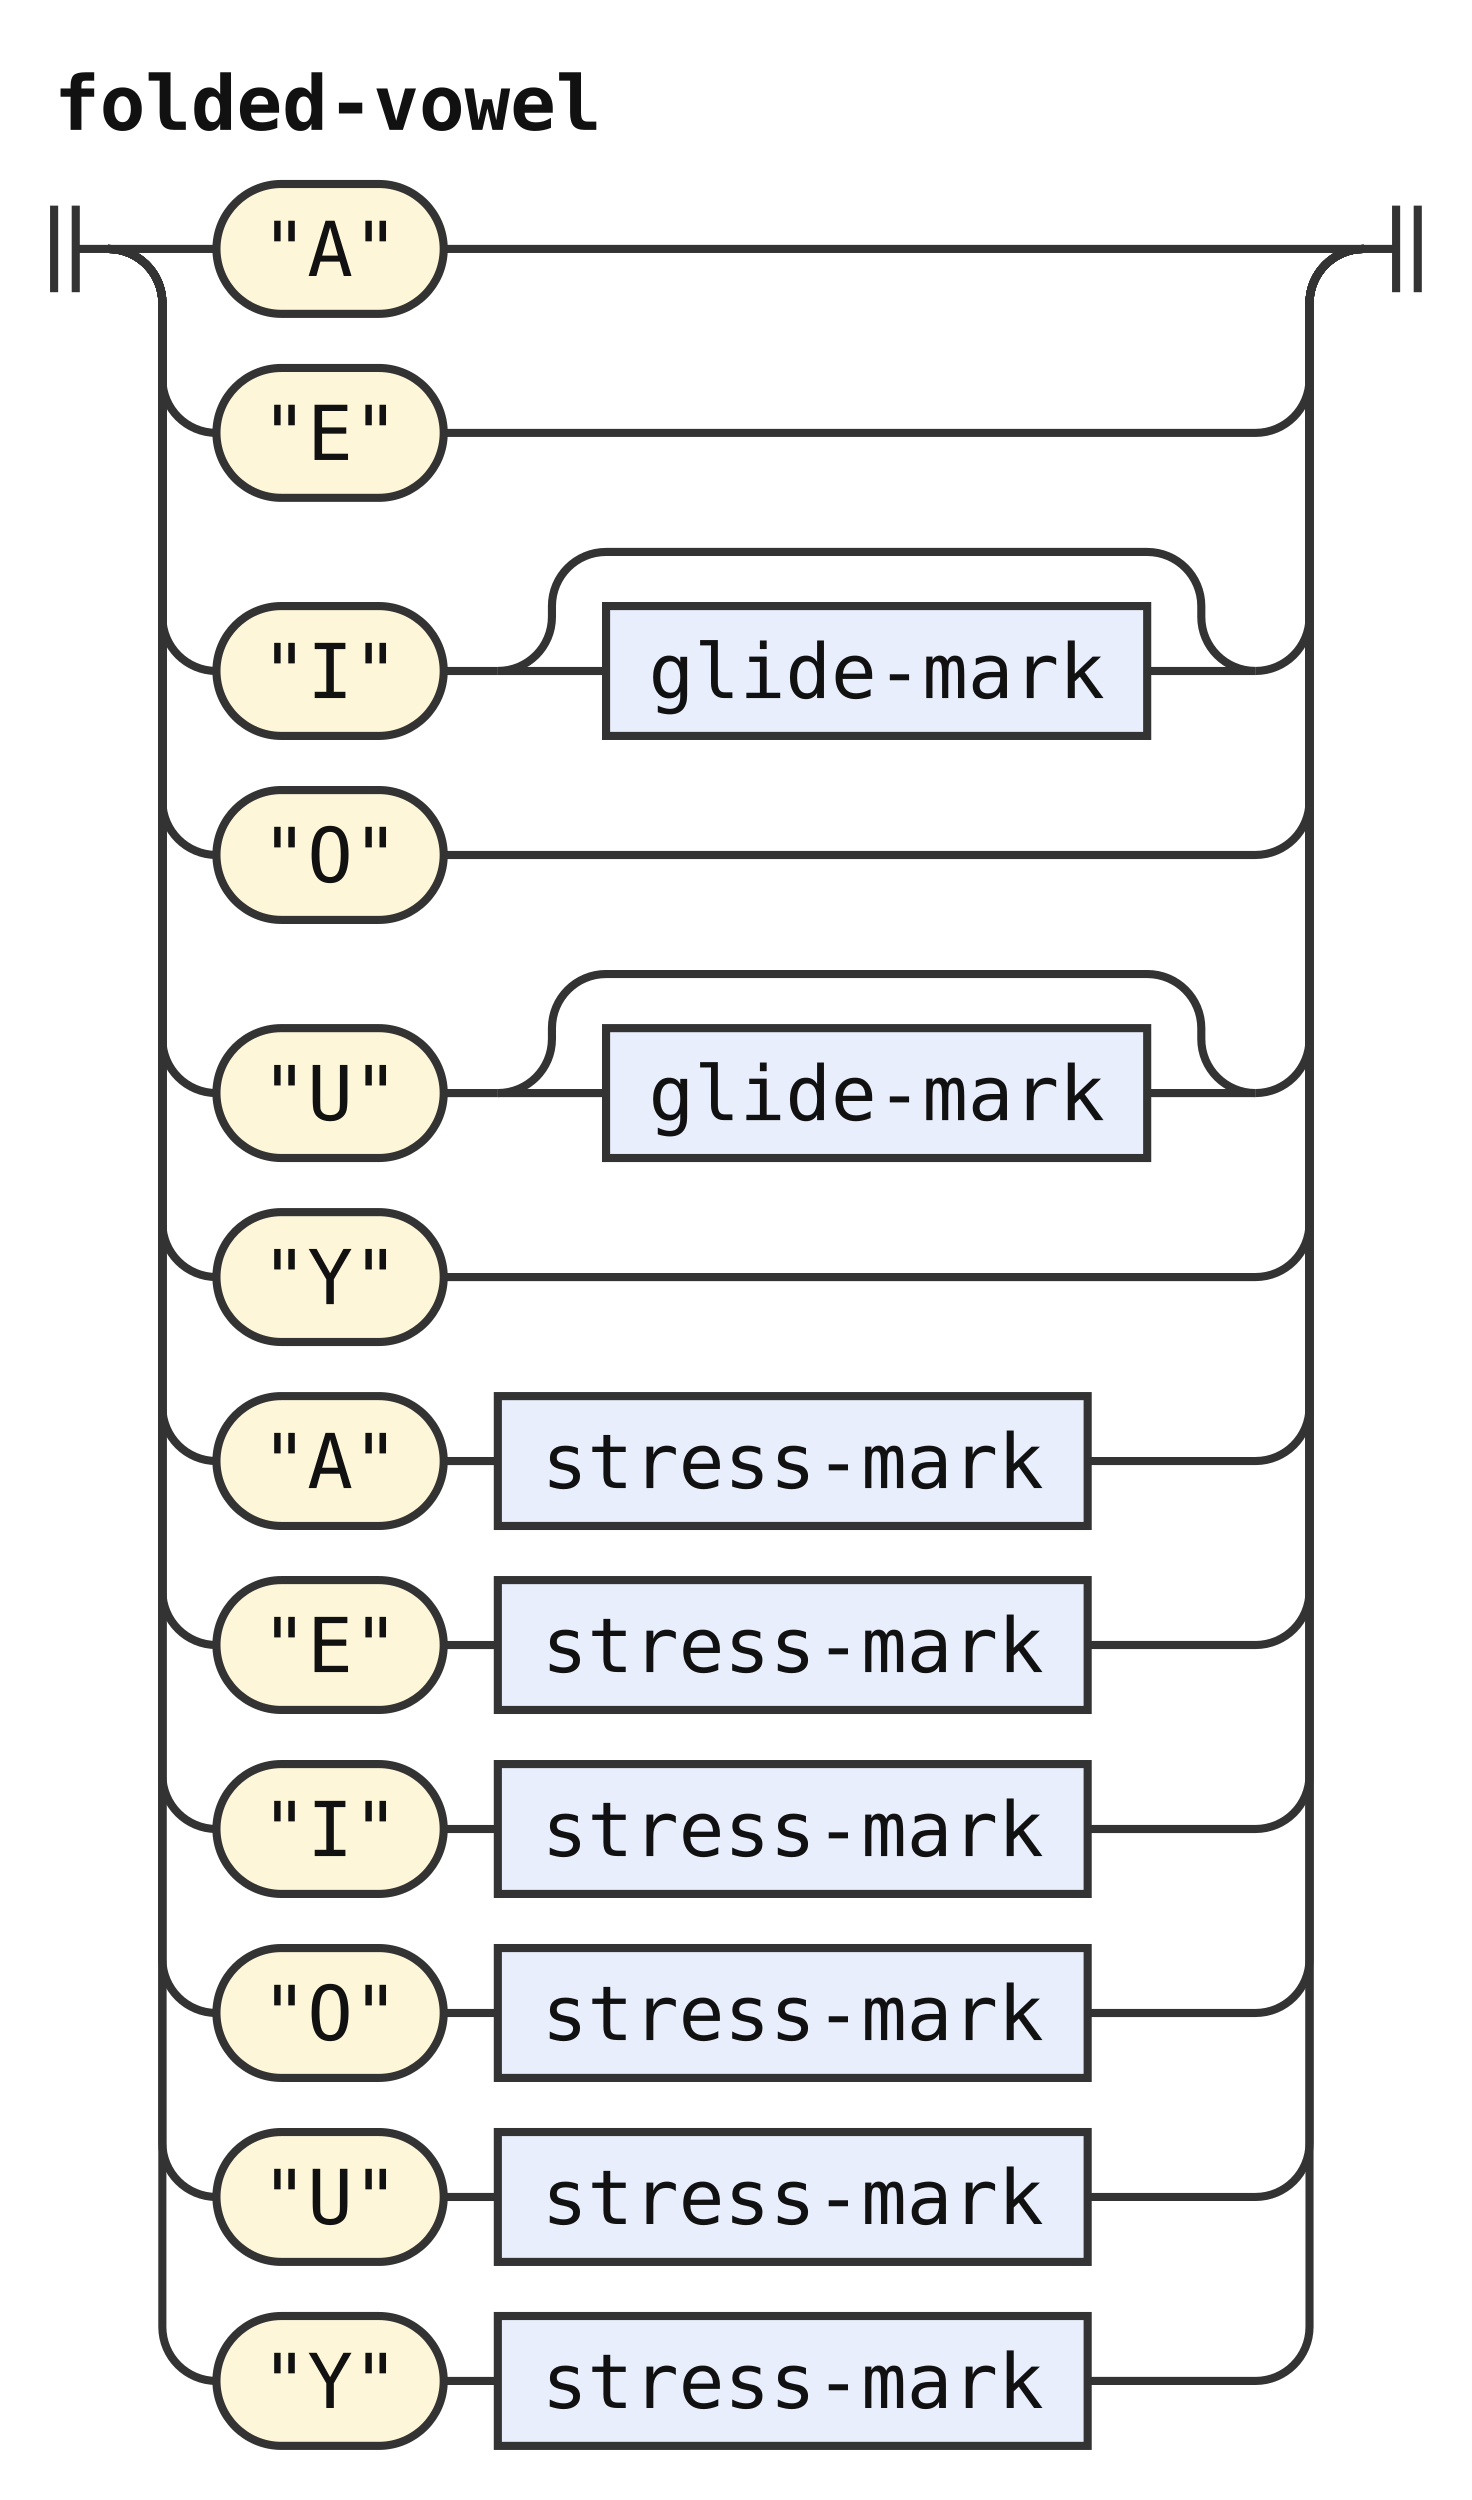
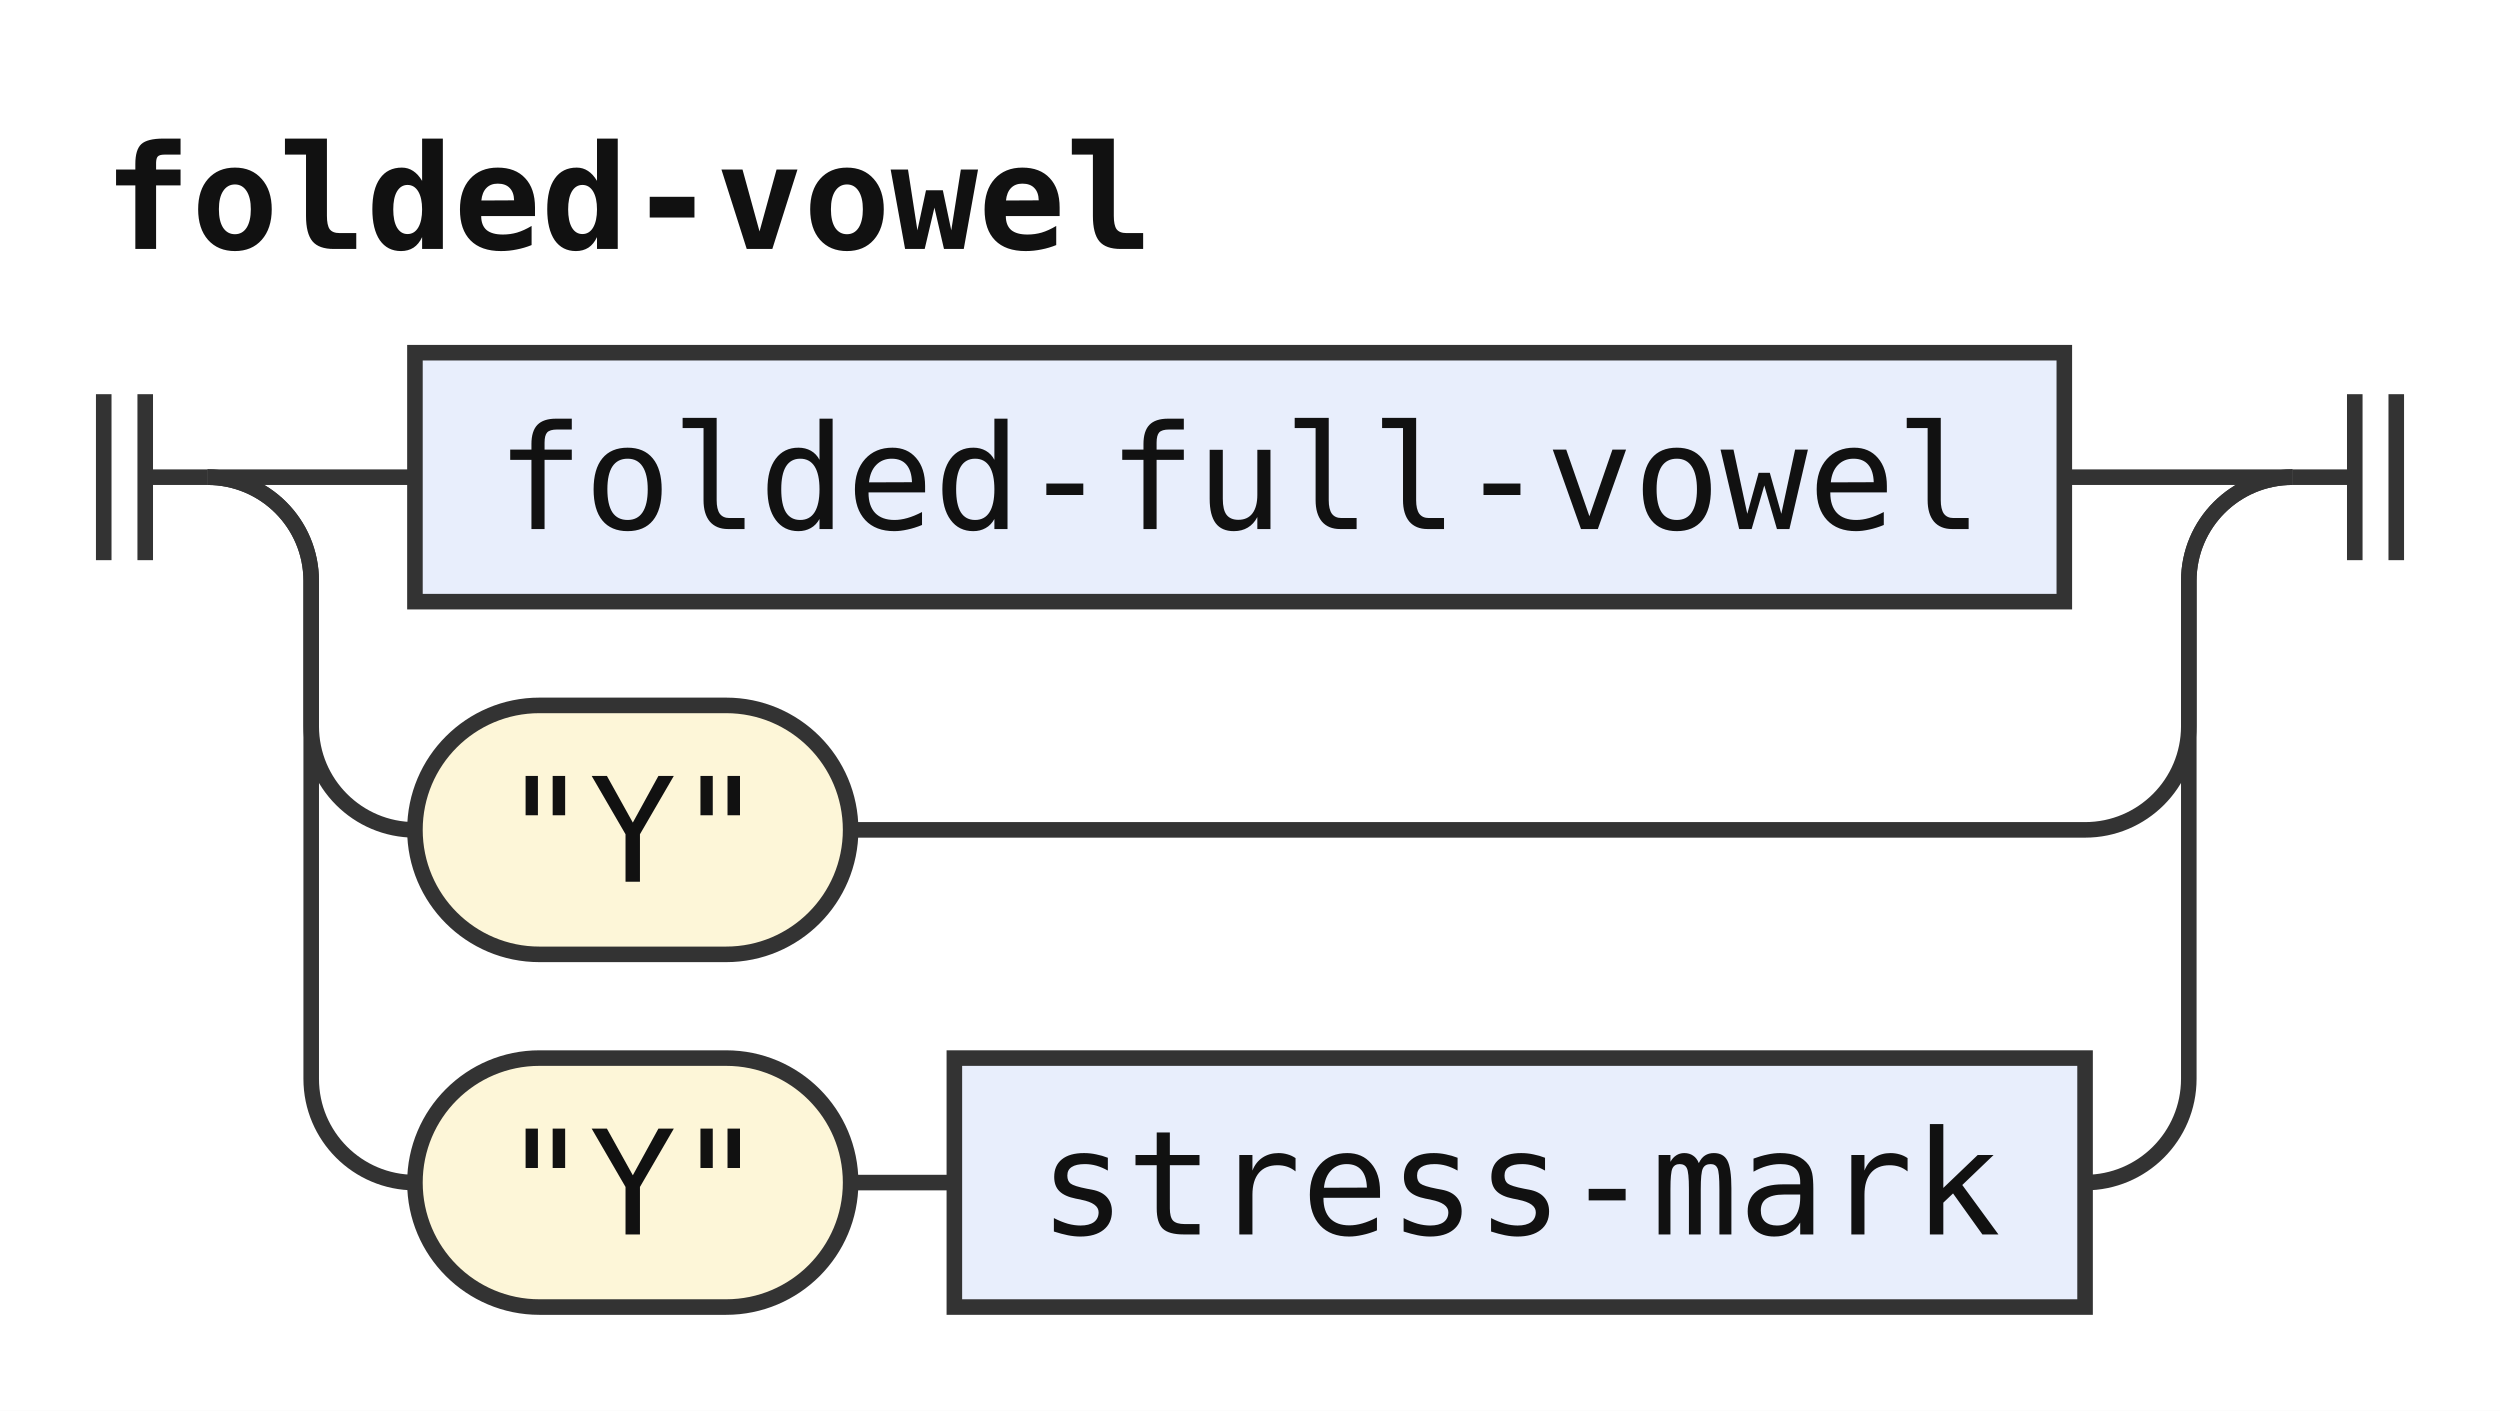
- <svg xmlns="http://www.w3.org/2000/svg" width="272" height="462" viewBox="0 0 272 462" role="img" aria-label="Railroad diagram of the rule folded-vowel">
+ <svg xmlns="http://www.w3.org/2000/svg" width="241" height="136" viewBox="0 0 241 136" role="img" aria-label="Railroad diagram of the rule folded-vowel">
  <style>path{fill:none;stroke:#333;stroke-width:1.5}.rule rect{fill:#e8eefc;stroke:#333;stroke-width:1.5}.terminal rect{fill:#fdf6d8;stroke:#333;stroke-width:1.5}text{font-family:ui-monospace,SFMono-Regular,Menlo,Consolas,"DejaVu Sans Mono","Liberation Mono",monospace;font-size:14px;fill:#111;text-anchor:middle}text.label{font-size:12px;font-style:italic;fill:#555;text-anchor:start}text.title{font-weight:bold;text-anchor:start}</style>
  <rect width="100%" height="100%" fill="#fff" />
  <text class="title" x="10" y="24" textLength="100.8" lengthAdjust="spacingAndGlyphs">folded-vowel</text>
  <path d="M10 38v16m4 -16v16M14 46h6" />
  <path d="M20 46h20" />
-   <g class="terminal">
-     <rect x="40" y="34" width="42" height="24" rx="12" />
-     <text x="61" y="51" textLength="25.2" lengthAdjust="spacingAndGlyphs">"A"</text>
+   <g class="rule">
+     <rect x="40" y="34" width="159" height="24" rx="0" />
+     <text x="119.5" y="51" textLength="142.8" lengthAdjust="spacingAndGlyphs">folded-full-vowel</text>
  </g>
-   <path d="M82 46H252" />
+   <path d="M199 46H221" />
  <path d="M20 46a10 10 0 0 1 10 10V70a10 10 0 0 0 10 10" />
  <g class="terminal">
    <rect x="40" y="68" width="42" height="24" rx="12" />
-     <text x="61" y="85" textLength="25.2" lengthAdjust="spacingAndGlyphs">"E"</text>
+     <text x="61" y="85" textLength="25.2" lengthAdjust="spacingAndGlyphs">"Y"</text>
  </g>
-   <path d="M82 80H232a10 10 0 0 0 10 -10V56a10 10 0 0 1 10 -10" />
-   <path d="M20 46a10 10 0 0 1 10 10V114a10 10 0 0 0 10 10" />
+   <path d="M82 80H201a10 10 0 0 0 10 -10V56a10 10 0 0 1 10 -10" />
+   <path d="M20 46a10 10 0 0 1 10 10V104a10 10 0 0 0 10 10" />
  <g class="terminal">
-     <rect x="40" y="112" width="42" height="24" rx="12" />
-     <text x="61" y="129" textLength="25.2" lengthAdjust="spacingAndGlyphs">"I"</text>
+     <rect x="40" y="102" width="42" height="24" rx="12" />
+     <text x="61" y="119" textLength="25.2" lengthAdjust="spacingAndGlyphs">"Y"</text>
  </g>
-   <path d="M82 124h10" />
-   <path d="M92 124h20" />
+   <path d="M82 114h10" />
  <g class="rule">
-     <rect x="112" y="112" width="100" height="24" rx="0" />
-     <text x="162" y="129" textLength="84" lengthAdjust="spacingAndGlyphs">glide-mark</text>
+     <rect x="92" y="102" width="109" height="24" rx="0" />
+     <text x="146.5" y="119" textLength="92.4" lengthAdjust="spacingAndGlyphs">stress-mark</text>
  </g>
-   <path d="M212 124H232" />
-   <path d="M92 124a10 10 0 0 0 10 -10V112a10 10 0 0 1 10 -10H212a10 10 0 0 1 10 10V114a10 10 0 0 0 10 10" />
-   <path d="M232 124H232a10 10 0 0 0 10 -10V56a10 10 0 0 1 10 -10" />
-   <path d="M20 46a10 10 0 0 1 10 10V148a10 10 0 0 0 10 10" />
-   <g class="terminal">
-     <rect x="40" y="146" width="42" height="24" rx="12" />
-     <text x="61" y="163" textLength="25.2" lengthAdjust="spacingAndGlyphs">"O"</text>
-   </g>
-   <path d="M82 158H232a10 10 0 0 0 10 -10V56a10 10 0 0 1 10 -10" />
-   <path d="M20 46a10 10 0 0 1 10 10V192a10 10 0 0 0 10 10" />
-   <g class="terminal">
-     <rect x="40" y="190" width="42" height="24" rx="12" />
-     <text x="61" y="207" textLength="25.2" lengthAdjust="spacingAndGlyphs">"U"</text>
-   </g>
-   <path d="M82 202h10" />
-   <path d="M92 202h20" />
-   <g class="rule">
-     <rect x="112" y="190" width="100" height="24" rx="0" />
-     <text x="162" y="207" textLength="84" lengthAdjust="spacingAndGlyphs">glide-mark</text>
-   </g>
-   <path d="M212 202H232" />
-   <path d="M92 202a10 10 0 0 0 10 -10V190a10 10 0 0 1 10 -10H212a10 10 0 0 1 10 10V192a10 10 0 0 0 10 10" />
-   <path d="M232 202H232a10 10 0 0 0 10 -10V56a10 10 0 0 1 10 -10" />
-   <path d="M20 46a10 10 0 0 1 10 10V226a10 10 0 0 0 10 10" />
-   <g class="terminal">
-     <rect x="40" y="224" width="42" height="24" rx="12" />
-     <text x="61" y="241" textLength="25.2" lengthAdjust="spacingAndGlyphs">"Y"</text>
-   </g>
-   <path d="M82 236H232a10 10 0 0 0 10 -10V56a10 10 0 0 1 10 -10" />
-   <path d="M20 46a10 10 0 0 1 10 10V260a10 10 0 0 0 10 10" />
-   <g class="terminal">
-     <rect x="40" y="258" width="42" height="24" rx="12" />
-     <text x="61" y="275" textLength="25.2" lengthAdjust="spacingAndGlyphs">"A"</text>
-   </g>
-   <path d="M82 270h10" />
-   <g class="rule">
-     <rect x="92" y="258" width="109" height="24" rx="0" />
-     <text x="146.5" y="275" textLength="92.4" lengthAdjust="spacingAndGlyphs">stress-mark</text>
-   </g>
-   <path d="M201 270H232a10 10 0 0 0 10 -10V56a10 10 0 0 1 10 -10" />
-   <path d="M20 46a10 10 0 0 1 10 10V294a10 10 0 0 0 10 10" />
-   <g class="terminal">
-     <rect x="40" y="292" width="42" height="24" rx="12" />
-     <text x="61" y="309" textLength="25.2" lengthAdjust="spacingAndGlyphs">"E"</text>
-   </g>
-   <path d="M82 304h10" />
-   <g class="rule">
-     <rect x="92" y="292" width="109" height="24" rx="0" />
-     <text x="146.5" y="309" textLength="92.4" lengthAdjust="spacingAndGlyphs">stress-mark</text>
-   </g>
-   <path d="M201 304H232a10 10 0 0 0 10 -10V56a10 10 0 0 1 10 -10" />
-   <path d="M20 46a10 10 0 0 1 10 10V328a10 10 0 0 0 10 10" />
-   <g class="terminal">
-     <rect x="40" y="326" width="42" height="24" rx="12" />
-     <text x="61" y="343" textLength="25.2" lengthAdjust="spacingAndGlyphs">"I"</text>
-   </g>
-   <path d="M82 338h10" />
-   <g class="rule">
-     <rect x="92" y="326" width="109" height="24" rx="0" />
-     <text x="146.5" y="343" textLength="92.4" lengthAdjust="spacingAndGlyphs">stress-mark</text>
-   </g>
-   <path d="M201 338H232a10 10 0 0 0 10 -10V56a10 10 0 0 1 10 -10" />
-   <path d="M20 46a10 10 0 0 1 10 10V362a10 10 0 0 0 10 10" />
-   <g class="terminal">
-     <rect x="40" y="360" width="42" height="24" rx="12" />
-     <text x="61" y="377" textLength="25.2" lengthAdjust="spacingAndGlyphs">"O"</text>
-   </g>
-   <path d="M82 372h10" />
-   <g class="rule">
-     <rect x="92" y="360" width="109" height="24" rx="0" />
-     <text x="146.5" y="377" textLength="92.4" lengthAdjust="spacingAndGlyphs">stress-mark</text>
-   </g>
-   <path d="M201 372H232a10 10 0 0 0 10 -10V56a10 10 0 0 1 10 -10" />
-   <path d="M20 46a10 10 0 0 1 10 10V396a10 10 0 0 0 10 10" />
-   <g class="terminal">
-     <rect x="40" y="394" width="42" height="24" rx="12" />
-     <text x="61" y="411" textLength="25.2" lengthAdjust="spacingAndGlyphs">"U"</text>
-   </g>
-   <path d="M82 406h10" />
-   <g class="rule">
-     <rect x="92" y="394" width="109" height="24" rx="0" />
-     <text x="146.5" y="411" textLength="92.4" lengthAdjust="spacingAndGlyphs">stress-mark</text>
-   </g>
-   <path d="M201 406H232a10 10 0 0 0 10 -10V56a10 10 0 0 1 10 -10" />
-   <path d="M20 46a10 10 0 0 1 10 10V430a10 10 0 0 0 10 10" />
-   <g class="terminal">
-     <rect x="40" y="428" width="42" height="24" rx="12" />
-     <text x="61" y="445" textLength="25.2" lengthAdjust="spacingAndGlyphs">"Y"</text>
-   </g>
-   <path d="M82 440h10" />
-   <g class="rule">
-     <rect x="92" y="428" width="109" height="24" rx="0" />
-     <text x="146.5" y="445" textLength="92.4" lengthAdjust="spacingAndGlyphs">stress-mark</text>
-   </g>
-   <path d="M201 440H232a10 10 0 0 0 10 -10V56a10 10 0 0 1 10 -10" />
-   <path d="M252 46h6m0 -8v16m4 -16v16" />
+   <path d="M201 114H201a10 10 0 0 0 10 -10V56a10 10 0 0 1 10 -10" />
+   <path d="M221 46h6m0 -8v16m4 -16v16" />
</svg>
